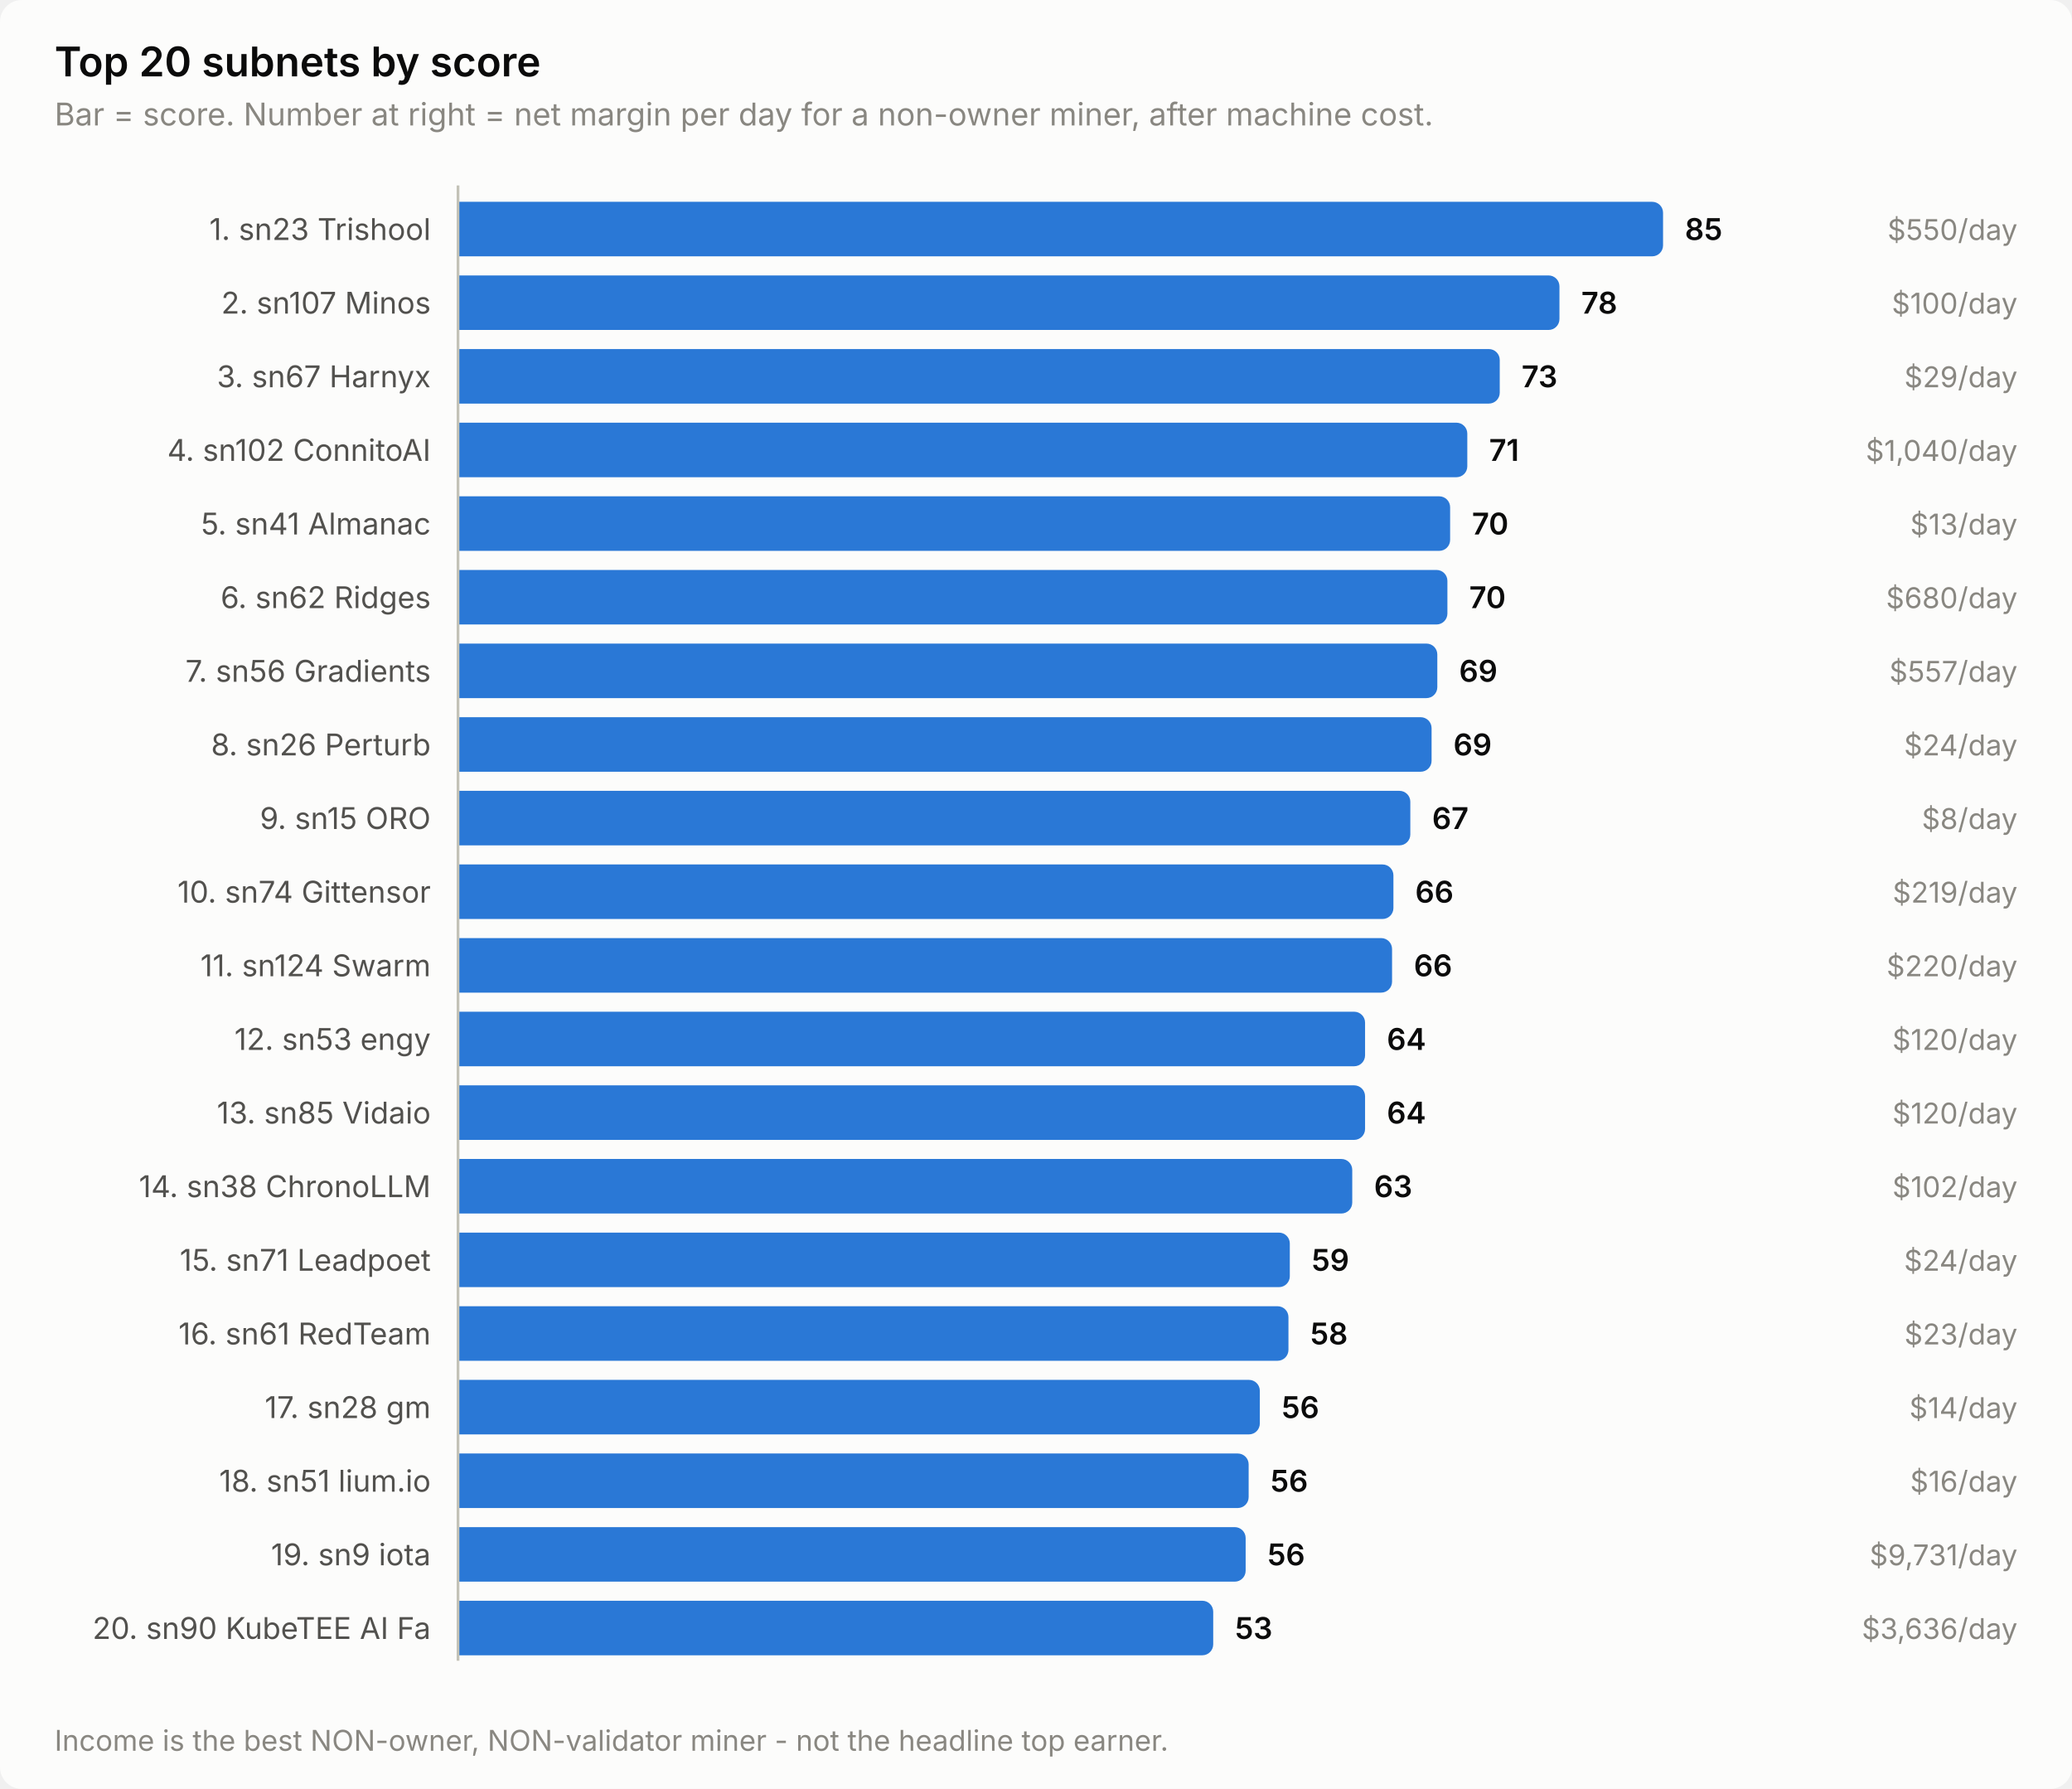
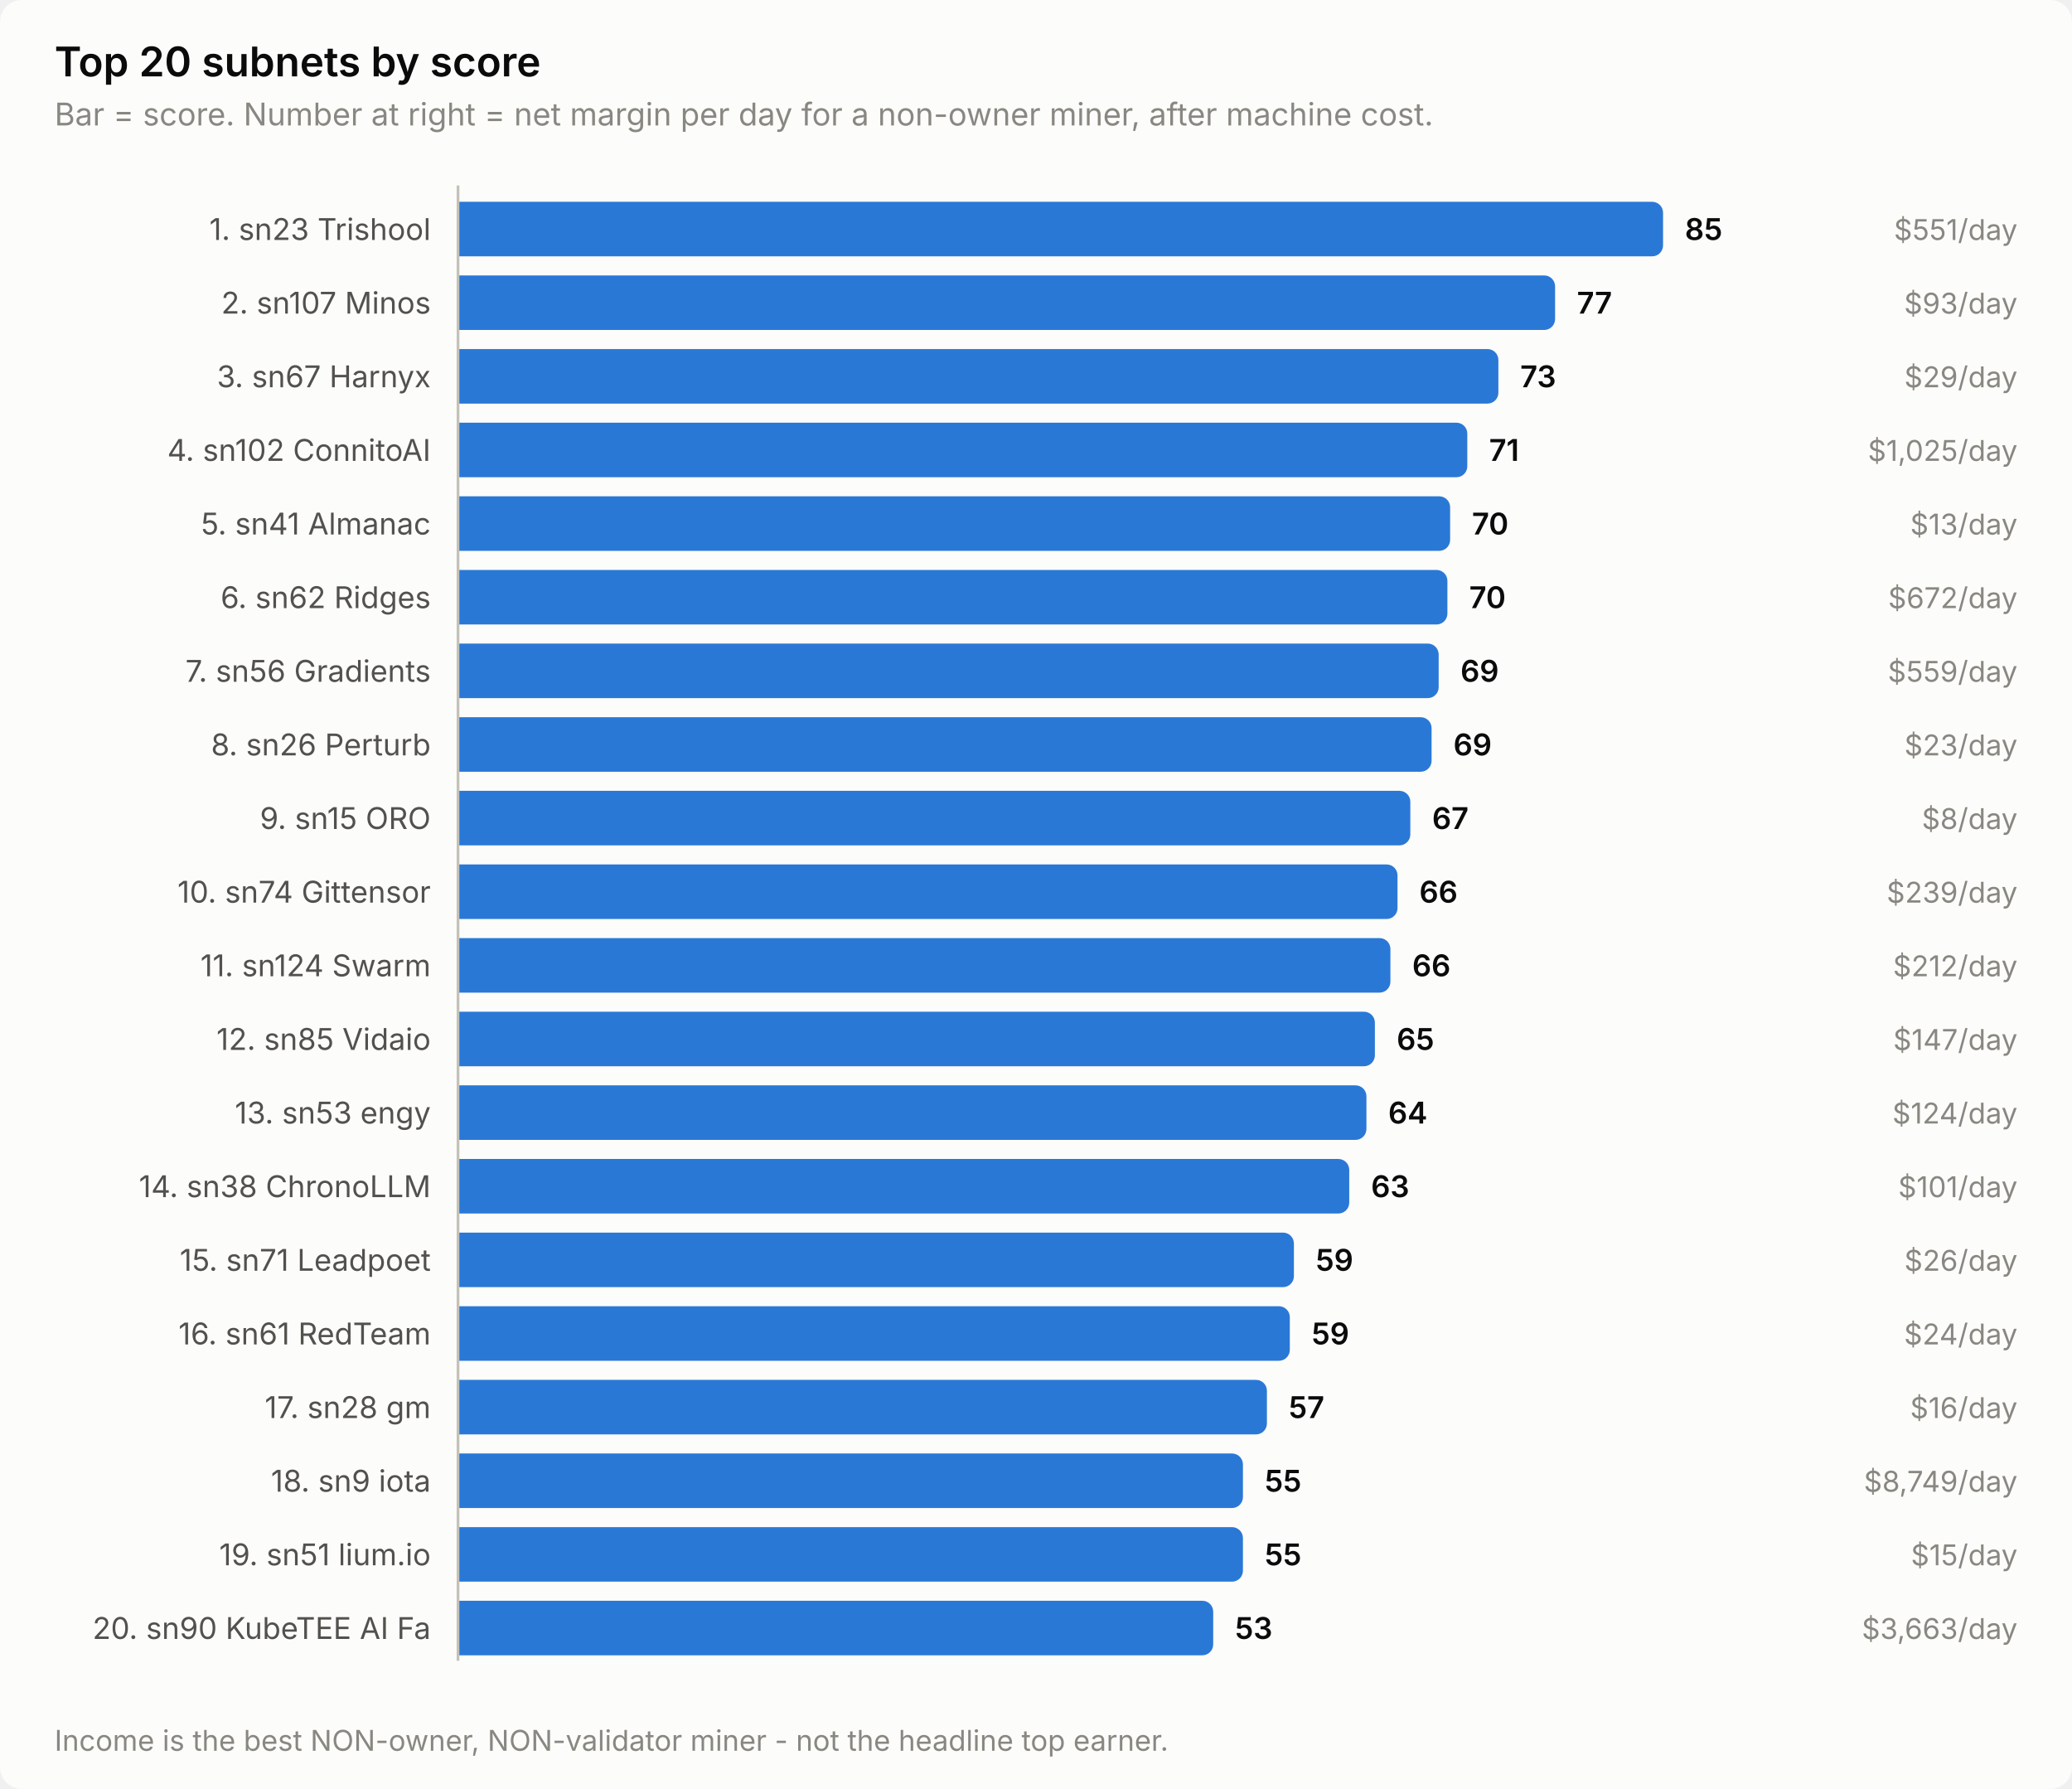
<svg xmlns="http://www.w3.org/2000/svg" width="760" height="656" viewBox="0 0 760 656" role="img" aria-label="Top 20 subnets by score">
  <style>
    text { font-family: system-ui, -apple-system, 'Segoe UI', sans-serif; }
    .t-title { font-size: 15px; font-weight: 600; }
    .t-sub { font-size: 11.5px; }
    .t-lab { font-size: 11px; }
    .t-val { font-size: 11px; font-weight: 600; font-variant-numeric: tabular-nums; }
    .t-tick { font-size: 10.5px; font-variant-numeric: tabular-nums; }

    .surface { fill: #fcfcfb; }
    .ink { fill: #0b0b0b; }
    .ink2 { fill: #52514e; }
    .muted { fill: #898781; }
    .grid { stroke: #e1e0d9; }
    .axis { stroke: #c3c2b7; }
    .accent { fill: #2a78d6; }
    .critical { fill: #d03b3b; }
    .deemph { fill: #d8d7d0; }

    @media (prefers-color-scheme: dark) {
      .surface { fill: #1a1a19; }
      .ink { fill: #ffffff; }
      .ink2 { fill: #c3c2b7; }
      .muted { fill: #898781; }
      .grid { stroke: #2c2c2a; }
      .axis { stroke: #383835; }
      .accent { fill: #3987e5; }
      .deemph { fill: #3a3a37; }
    }
</style>
  <rect class="surface" width="760" height="656" rx="8" />
  <text class="ink t-title" x="20" y="28">Top 20 subnets by score</text>
  <text class="muted t-sub" x="20" y="46">Bar = score. Number at right = net margin per day for a non-owner miner, after machine cost.</text>
  <text class="ink2 t-lab" x="158" y="88" text-anchor="end">1. sn23 Trishool</text>
  <path class="accent" d="M168.0,74.0 H606.0 a4.0,4.0 0 0 1 4.0,4.0 V90.0 a4.0,4.0 0 0 1 -4.0,4.0 H168.0 Z" />
  <text class="ink t-val" x="618.0" y="88">85</text>
-   <text class="muted t-tick" x="740" y="88" text-anchor="end">$550/day</text>
+   <text class="muted t-tick" x="740" y="88" text-anchor="end">$551/day</text>
  <text class="ink2 t-lab" x="158" y="115" text-anchor="end">2. sn107 Minos</text>
-   <path class="accent" d="M168.0,101.0 H568.0 a4.0,4.0 0 0 1 4.0,4.0 V117.0 a4.0,4.0 0 0 1 -4.0,4.0 H168.0 Z" />
-   <text class="ink t-val" x="580.0" y="115">78</text>
-   <text class="muted t-tick" x="740" y="115" text-anchor="end">$100/day</text>
+   <path class="accent" d="M168.0,101.0 H566.4 a4.0,4.0 0 0 1 4.0,4.0 V117.0 a4.0,4.0 0 0 1 -4.0,4.0 H168.0 Z" />
+   <text class="ink t-val" x="578.4" y="115">77</text>
+   <text class="muted t-tick" x="740" y="115" text-anchor="end">$93/day</text>
  <text class="ink2 t-lab" x="158" y="142" text-anchor="end">3. sn67 Harnyx</text>
-   <path class="accent" d="M168.0,128.0 H546.1 a4.0,4.0 0 0 1 4.0,4.0 V144.0 a4.0,4.0 0 0 1 -4.0,4.0 H168.0 Z" />
-   <text class="ink t-val" x="558.1" y="142">73</text>
+   <path class="accent" d="M168.0,128.0 H545.6 a4.0,4.0 0 0 1 4.0,4.0 V144.0 a4.0,4.0 0 0 1 -4.0,4.0 H168.0 Z" />
+   <text class="ink t-val" x="557.6" y="142">73</text>
  <text class="muted t-tick" x="740" y="142" text-anchor="end">$29/day</text>
  <text class="ink2 t-lab" x="158" y="169" text-anchor="end">4. sn102 ConnitoAI</text>
  <path class="accent" d="M168.0,155.0 H534.2 a4.0,4.0 0 0 1 4.0,4.0 V171.0 a4.0,4.0 0 0 1 -4.0,4.0 H168.0 Z" />
  <text class="ink t-val" x="546.2" y="169">71</text>
-   <text class="muted t-tick" x="740" y="169" text-anchor="end">$1,040/day</text>
+   <text class="muted t-tick" x="740" y="169" text-anchor="end">$1,025/day</text>
  <text class="ink2 t-lab" x="158" y="196" text-anchor="end">5. sn41 Almanac</text>
  <path class="accent" d="M168.0,182.0 H527.9 a4.0,4.0 0 0 1 4.0,4.0 V198.0 a4.0,4.0 0 0 1 -4.0,4.0 H168.0 Z" />
  <text class="ink t-val" x="539.9" y="196">70</text>
  <text class="muted t-tick" x="740" y="196" text-anchor="end">$13/day</text>
  <text class="ink2 t-lab" x="158" y="223" text-anchor="end">6. sn62 Ridges</text>
  <path class="accent" d="M168.0,209.0 H526.9 a4.0,4.0 0 0 1 4.0,4.0 V225.0 a4.0,4.0 0 0 1 -4.0,4.0 H168.0 Z" />
  <text class="ink t-val" x="538.9" y="223">70</text>
-   <text class="muted t-tick" x="740" y="223" text-anchor="end">$680/day</text>
+   <text class="muted t-tick" x="740" y="223" text-anchor="end">$672/day</text>
  <text class="ink2 t-lab" x="158" y="250" text-anchor="end">7. sn56 Gradients</text>
-   <path class="accent" d="M168.0,236.0 H523.2 a4.0,4.0 0 0 1 4.0,4.0 V252.0 a4.0,4.0 0 0 1 -4.0,4.0 H168.0 Z" />
-   <text class="ink t-val" x="535.2" y="250">69</text>
-   <text class="muted t-tick" x="740" y="250" text-anchor="end">$557/day</text>
+   <path class="accent" d="M168.0,236.0 H523.7 a4.0,4.0 0 0 1 4.0,4.0 V252.0 a4.0,4.0 0 0 1 -4.0,4.0 H168.0 Z" />
+   <text class="ink t-val" x="535.7" y="250">69</text>
+   <text class="muted t-tick" x="740" y="250" text-anchor="end">$559/day</text>
  <text class="ink2 t-lab" x="158" y="277" text-anchor="end">8. sn26 Perturb</text>
  <path class="accent" d="M168.0,263.0 H521.1 a4.0,4.0 0 0 1 4.0,4.0 V279.0 a4.0,4.0 0 0 1 -4.0,4.0 H168.0 Z" />
  <text class="ink t-val" x="533.1" y="277">69</text>
-   <text class="muted t-tick" x="740" y="277" text-anchor="end">$24/day</text>
+   <text class="muted t-tick" x="740" y="277" text-anchor="end">$23/day</text>
  <text class="ink2 t-lab" x="158" y="304" text-anchor="end">9. sn15 ORO</text>
  <path class="accent" d="M168.0,290.0 H513.3 a4.0,4.0 0 0 1 4.0,4.0 V306.0 a4.0,4.0 0 0 1 -4.0,4.0 H168.0 Z" />
  <text class="ink t-val" x="525.3" y="304">67</text>
  <text class="muted t-tick" x="740" y="304" text-anchor="end">$8/day</text>
  <text class="ink2 t-lab" x="158" y="331" text-anchor="end">10. sn74 Gittensor</text>
-   <path class="accent" d="M168.0,317.0 H507.1 a4.0,4.0 0 0 1 4.0,4.0 V333.0 a4.0,4.0 0 0 1 -4.0,4.0 H168.0 Z" />
-   <text class="ink t-val" x="519.1" y="331">66</text>
-   <text class="muted t-tick" x="740" y="331" text-anchor="end">$219/day</text>
+   <path class="accent" d="M168.0,317.0 H508.6 a4.0,4.0 0 0 1 4.0,4.0 V333.0 a4.0,4.0 0 0 1 -4.0,4.0 H168.0 Z" />
+   <text class="ink t-val" x="520.6" y="331">66</text>
+   <text class="muted t-tick" x="740" y="331" text-anchor="end">$239/day</text>
  <text class="ink2 t-lab" x="158" y="358" text-anchor="end">11. sn124 Swarm</text>
-   <path class="accent" d="M168.0,344.0 H506.6 a4.0,4.0 0 0 1 4.0,4.0 V360.0 a4.0,4.0 0 0 1 -4.0,4.0 H168.0 Z" />
-   <text class="ink t-val" x="518.6" y="358">66</text>
-   <text class="muted t-tick" x="740" y="358" text-anchor="end">$220/day</text>
-   <text class="ink2 t-lab" x="158" y="385" text-anchor="end">12. sn53 engy</text>
-   <path class="accent" d="M168.0,371.0 H496.7 a4.0,4.0 0 0 1 4.0,4.0 V387.0 a4.0,4.0 0 0 1 -4.0,4.0 H168.0 Z" />
-   <text class="ink t-val" x="508.7" y="385">64</text>
-   <text class="muted t-tick" x="740" y="385" text-anchor="end">$120/day</text>
-   <text class="ink2 t-lab" x="158" y="412" text-anchor="end">13. sn85 Vidaio</text>
-   <path class="accent" d="M168.0,398.0 H496.7 a4.0,4.0 0 0 1 4.0,4.0 V414.0 a4.0,4.0 0 0 1 -4.0,4.0 H168.0 Z" />
-   <text class="ink t-val" x="508.7" y="412">64</text>
-   <text class="muted t-tick" x="740" y="412" text-anchor="end">$120/day</text>
+   <path class="accent" d="M168.0,344.0 H506.0 a4.0,4.0 0 0 1 4.0,4.0 V360.0 a4.0,4.0 0 0 1 -4.0,4.0 H168.0 Z" />
+   <text class="ink t-val" x="518.0" y="358">66</text>
+   <text class="muted t-tick" x="740" y="358" text-anchor="end">$212/day</text>
+   <text class="ink2 t-lab" x="158" y="385" text-anchor="end">12. sn85 Vidaio</text>
+   <path class="accent" d="M168.0,371.0 H500.3 a4.0,4.0 0 0 1 4.0,4.0 V387.0 a4.0,4.0 0 0 1 -4.0,4.0 H168.0 Z" />
+   <text class="ink t-val" x="512.3" y="385">65</text>
+   <text class="muted t-tick" x="740" y="385" text-anchor="end">$147/day</text>
+   <text class="ink2 t-lab" x="158" y="412" text-anchor="end">13. sn53 engy</text>
+   <path class="accent" d="M168.0,398.0 H497.2 a4.0,4.0 0 0 1 4.0,4.0 V414.0 a4.0,4.0 0 0 1 -4.0,4.0 H168.0 Z" />
+   <text class="ink t-val" x="509.2" y="412">64</text>
+   <text class="muted t-tick" x="740" y="412" text-anchor="end">$124/day</text>
  <text class="ink2 t-lab" x="158" y="439" text-anchor="end">14. sn38 ChronoLLM</text>
-   <path class="accent" d="M168.0,425.0 H492.0 a4.0,4.0 0 0 1 4.0,4.0 V441.0 a4.0,4.0 0 0 1 -4.0,4.0 H168.0 Z" />
-   <text class="ink t-val" x="504.0" y="439">63</text>
-   <text class="muted t-tick" x="740" y="439" text-anchor="end">$102/day</text>
+   <path class="accent" d="M168.0,425.0 H490.9 a4.0,4.0 0 0 1 4.0,4.0 V441.0 a4.0,4.0 0 0 1 -4.0,4.0 H168.0 Z" />
+   <text class="ink t-val" x="502.9" y="439">63</text>
+   <text class="muted t-tick" x="740" y="439" text-anchor="end">$101/day</text>
  <text class="ink2 t-lab" x="158" y="466" text-anchor="end">15. sn71 Leadpoet</text>
-   <path class="accent" d="M168.0,452.0 H469.1 a4.0,4.0 0 0 1 4.0,4.0 V468.0 a4.0,4.0 0 0 1 -4.0,4.0 H168.0 Z" />
-   <text class="ink t-val" x="481.1" y="466">59</text>
-   <text class="muted t-tick" x="740" y="466" text-anchor="end">$24/day</text>
+   <path class="accent" d="M168.0,452.0 H470.6 a4.0,4.0 0 0 1 4.0,4.0 V468.0 a4.0,4.0 0 0 1 -4.0,4.0 H168.0 Z" />
+   <text class="ink t-val" x="482.6" y="466">59</text>
+   <text class="muted t-tick" x="740" y="466" text-anchor="end">$26/day</text>
  <text class="ink2 t-lab" x="158" y="493" text-anchor="end">16. sn61 RedTeam</text>
-   <path class="accent" d="M168.0,479.0 H468.6 a4.0,4.0 0 0 1 4.0,4.0 V495.0 a4.0,4.0 0 0 1 -4.0,4.0 H168.0 Z" />
-   <text class="ink t-val" x="480.6" y="493">58</text>
-   <text class="muted t-tick" x="740" y="493" text-anchor="end">$23/day</text>
+   <path class="accent" d="M168.0,479.0 H469.1 a4.0,4.0 0 0 1 4.0,4.0 V495.0 a4.0,4.0 0 0 1 -4.0,4.0 H168.0 Z" />
+   <text class="ink t-val" x="481.1" y="493">59</text>
+   <text class="muted t-tick" x="740" y="493" text-anchor="end">$24/day</text>
  <text class="ink2 t-lab" x="158" y="520" text-anchor="end">17. sn28 gm</text>
-   <path class="accent" d="M168.0,506.0 H458.1 a4.0,4.0 0 0 1 4.0,4.0 V522.0 a4.0,4.0 0 0 1 -4.0,4.0 H168.0 Z" />
-   <text class="ink t-val" x="470.1" y="520">56</text>
-   <text class="muted t-tick" x="740" y="520" text-anchor="end">$14/day</text>
-   <text class="ink2 t-lab" x="158" y="547" text-anchor="end">18. sn51 lium.io</text>
-   <path class="accent" d="M168.0,533.0 H454.0 a4.0,4.0 0 0 1 4.0,4.0 V549.0 a4.0,4.0 0 0 1 -4.0,4.0 H168.0 Z" />
-   <text class="ink t-val" x="466.0" y="547">56</text>
-   <text class="muted t-tick" x="740" y="547" text-anchor="end">$16/day</text>
-   <text class="ink2 t-lab" x="158" y="574" text-anchor="end">19. sn9 iota</text>
-   <path class="accent" d="M168.0,560.0 H452.9 a4.0,4.0 0 0 1 4.0,4.0 V576.0 a4.0,4.0 0 0 1 -4.0,4.0 H168.0 Z" />
-   <text class="ink t-val" x="464.9" y="574">56</text>
-   <text class="muted t-tick" x="740" y="574" text-anchor="end">$9,731/day</text>
+   <path class="accent" d="M168.0,506.0 H460.7 a4.0,4.0 0 0 1 4.0,4.0 V522.0 a4.0,4.0 0 0 1 -4.0,4.0 H168.0 Z" />
+   <text class="ink t-val" x="472.7" y="520">57</text>
+   <text class="muted t-tick" x="740" y="520" text-anchor="end">$16/day</text>
+   <text class="ink2 t-lab" x="158" y="547" text-anchor="end">18. sn9 iota</text>
+   <path class="accent" d="M168.0,533.0 H451.9 a4.0,4.0 0 0 1 4.0,4.0 V549.0 a4.0,4.0 0 0 1 -4.0,4.0 H168.0 Z" />
+   <text class="ink t-val" x="463.9" y="547">55</text>
+   <text class="muted t-tick" x="740" y="547" text-anchor="end">$8,749/day</text>
+   <text class="ink2 t-lab" x="158" y="574" text-anchor="end">19. sn51 lium.io</text>
+   <path class="accent" d="M168.0,560.0 H451.9 a4.0,4.0 0 0 1 4.0,4.0 V576.0 a4.0,4.0 0 0 1 -4.0,4.0 H168.0 Z" />
+   <text class="ink t-val" x="463.9" y="574">55</text>
+   <text class="muted t-tick" x="740" y="574" text-anchor="end">$15/day</text>
  <text class="ink2 t-lab" x="158" y="601" text-anchor="end">20. sn90 KubeTEE AI Fa</text>
  <path class="accent" d="M168.0,587.0 H441.0 a4.0,4.0 0 0 1 4.0,4.0 V603.0 a4.0,4.0 0 0 1 -4.0,4.0 H168.0 Z" />
  <text class="ink t-val" x="453.0" y="601">53</text>
-   <text class="muted t-tick" x="740" y="601" text-anchor="end">$3,636/day</text>
+   <text class="muted t-tick" x="740" y="601" text-anchor="end">$3,663/day</text>
  <line class="axis" x1="168" y1="68" x2="168" y2="609" stroke-width="1" />
  <text class="muted t-tick" x="20" y="642">Income is the best NON-owner, NON-validator miner - not the headline top earner.</text>
</svg>
